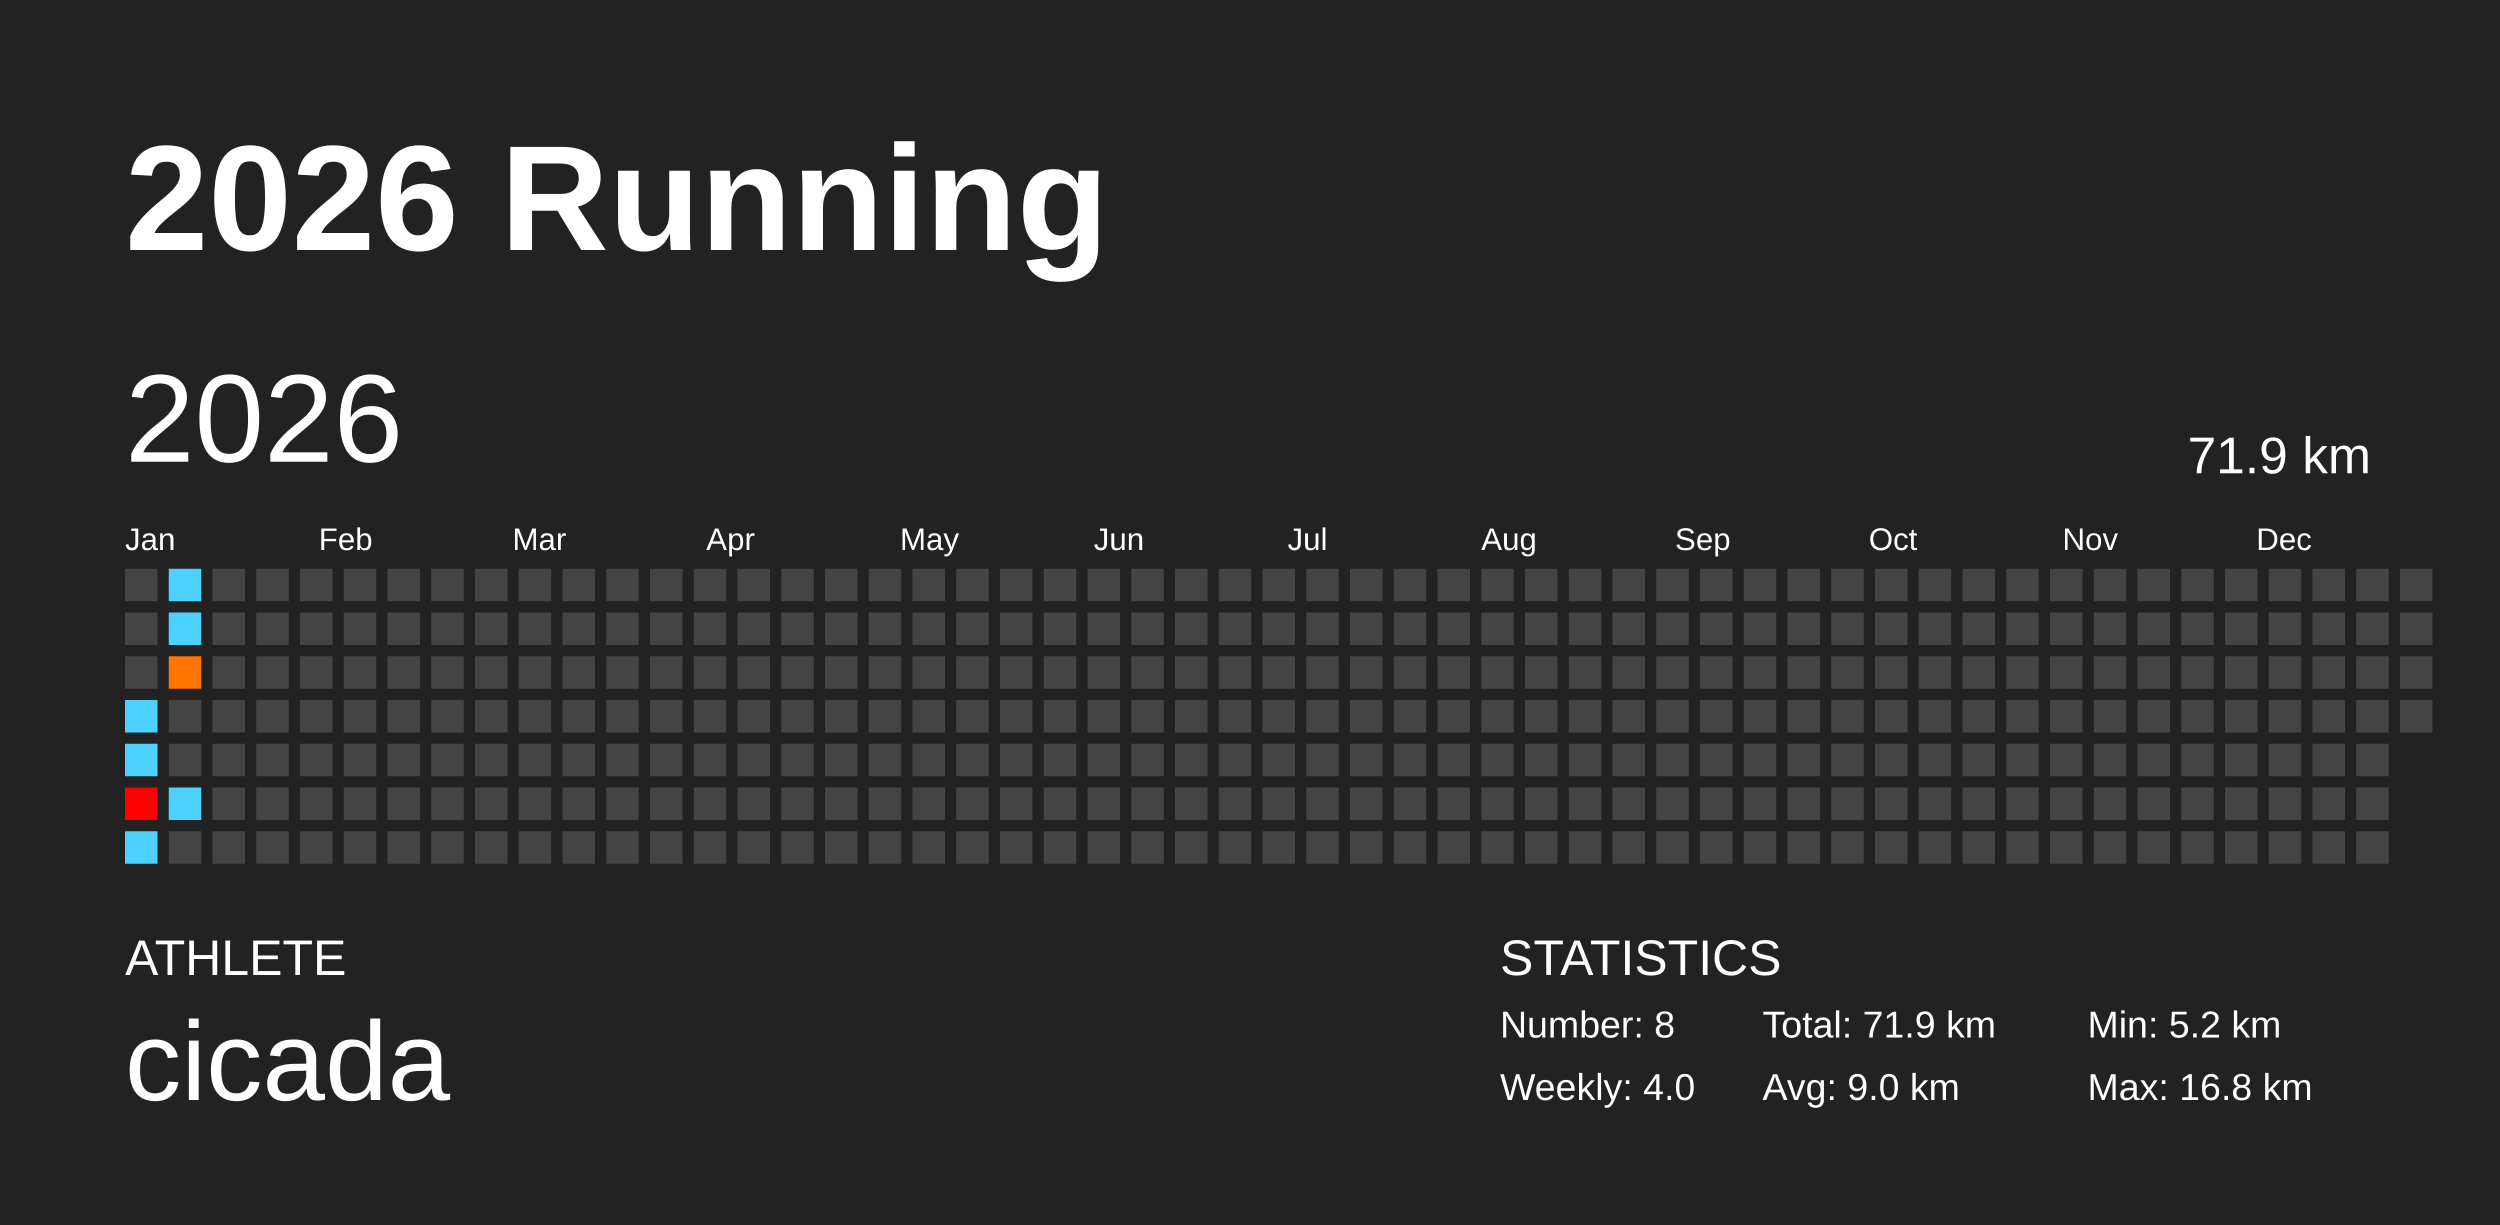
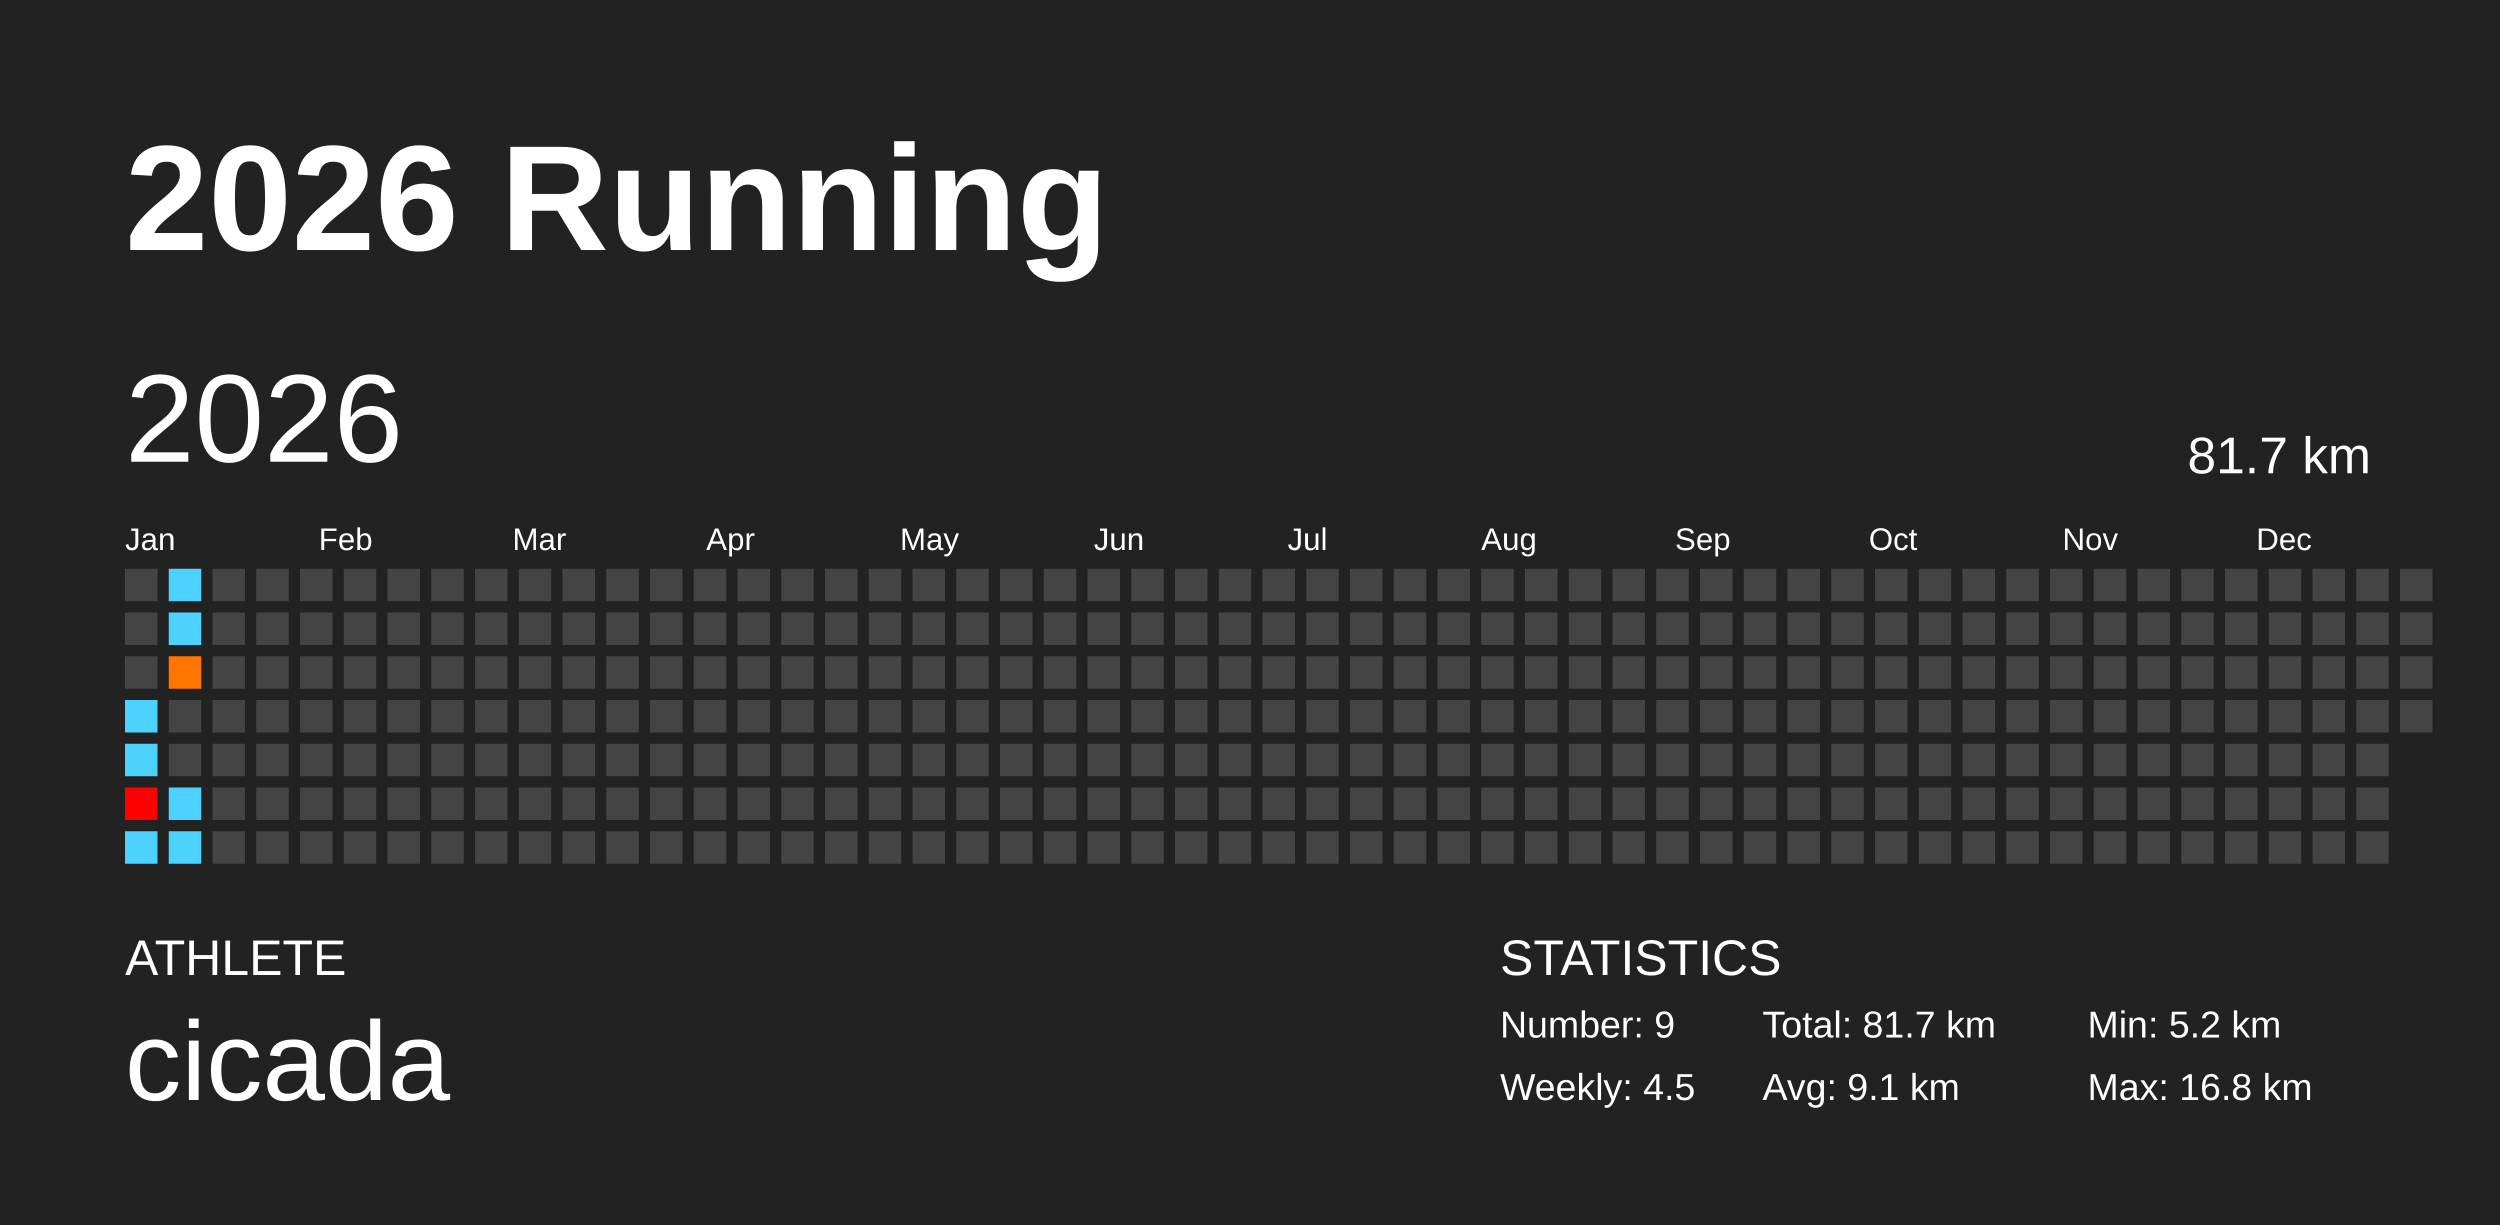
<svg xmlns="http://www.w3.org/2000/svg" baseProfile="full" height="98mm" version="1.1" viewBox="0,0,200,98" width="200mm">
  <defs />
  <rect fill="#222222" height="98" width="200" x="0" y="0" />
  <text fill="#FFFFFF" style="font-size:12px; font-family:Arial; font-weight:bold;" x="10" y="20">2026 Running</text>
  <text fill="#FFFFFF" style="font-size:4px; font-family:Arial" x="10" y="78">ATHLETE</text>
  <text fill="#FFFFFF" style="font-size:9px; font-family:Arial" x="10" y="88">cicada</text>
  <text fill="#FFFFFF" style="font-size:4px; font-family:Arial" x="120" y="78">STATISTICS</text>
-   <text fill="#FFFFFF" style="font-size:3px; font-family:Arial" x="120" y="83">Number: 8</text>
-   <text fill="#FFFFFF" style="font-size:3px; font-family:Arial" x="120" y="88">Weekly: 4.0</text>
-   <text fill="#FFFFFF" style="font-size:3px; font-family:Arial" x="141" y="83">Total: 71.9 km</text>
-   <text fill="#FFFFFF" style="font-size:3px; font-family:Arial" x="141" y="88">Avg: 9.0 km</text>
+   <text fill="#FFFFFF" style="font-size:3px; font-family:Arial" x="120" y="83">Number: 9</text>
+   <text fill="#FFFFFF" style="font-size:3px; font-family:Arial" x="120" y="88">Weekly: 4.5</text>
+   <text fill="#FFFFFF" style="font-size:3px; font-family:Arial" x="141" y="83">Total: 81.7 km</text>
+   <text fill="#FFFFFF" style="font-size:3px; font-family:Arial" x="141" y="88">Avg: 9.1 km</text>
  <text fill="#FFFFFF" style="font-size:3px; font-family:Arial" x="167" y="83">Min: 5.2 km</text>
  <text fill="#FFFFFF" style="font-size:3px; font-family:Arial" x="167" y="88">Max: 16.8 km</text>
  <text dominant-baseline="hanging" fill="#FFFFFF" style="font-size:10.0px; font-family:Arial;" x="10" y="30">2026</text>
-   <text dominant-baseline="hanging" fill="#FFFFFF" style="font-size:4.125px; font-family:Arial;" x="175" y="35">71.9 km</text>
+   <text dominant-baseline="hanging" fill="#FFFFFF" style="font-size:4.125px; font-family:Arial;" x="175" y="35">81.7 km</text>
  <text fill="#FFFFFF" style="font-size:2.5px; font-family:Arial" x="10.0" y="44">Jan</text>
  <text fill="#FFFFFF" style="font-size:2.5px; font-family:Arial" x="25.5" y="44">Feb</text>
  <text fill="#FFFFFF" style="font-size:2.5px; font-family:Arial" x="41.0" y="44">Mar</text>
  <text fill="#FFFFFF" style="font-size:2.5px; font-family:Arial" x="56.5" y="44">Apr</text>
  <text fill="#FFFFFF" style="font-size:2.5px; font-family:Arial" x="72.0" y="44">May</text>
  <text fill="#FFFFFF" style="font-size:2.5px; font-family:Arial" x="87.5" y="44">Jun</text>
  <text fill="#FFFFFF" style="font-size:2.5px; font-family:Arial" x="103.0" y="44">Jul</text>
  <text fill="#FFFFFF" style="font-size:2.5px; font-family:Arial" x="118.5" y="44">Aug</text>
  <text fill="#FFFFFF" style="font-size:2.5px; font-family:Arial" x="134.0" y="44">Sep</text>
  <text fill="#FFFFFF" style="font-size:2.5px; font-family:Arial" x="149.5" y="44">Oct</text>
  <text fill="#FFFFFF" style="font-size:2.5px; font-family:Arial" x="165.0" y="44">Nov</text>
  <text fill="#FFFFFF" style="font-size:2.5px; font-family:Arial" x="180.5" y="44">Dec</text>
  <rect fill="#444444" height="2.6" width="2.6" x="10.0" y="45.5" />
  <rect fill="#444444" height="2.6" width="2.6" x="10.0" y="49.0" />
  <rect fill="#444444" height="2.6" width="2.6" x="10.0" y="52.5" />
  <rect fill="#4dd2ff" height="2.6" width="2.6" x="10.0" y="56.0" />
  <rect fill="#4dd2ff" height="2.6" width="2.6" x="10.0" y="59.5" />
  <rect fill="#ff0000" height="2.6" width="2.6" x="10.0" y="63.0" />
  <rect fill="#4dd2ff" height="2.6" width="2.6" x="10.0" y="66.5" />
  <rect fill="#4dd2ff" height="2.6" width="2.6" x="13.5" y="45.5" />
  <rect fill="#4dd2ff" height="2.6" width="2.6" x="13.5" y="49.0" />
  <rect fill="#ff7500" height="2.6" width="2.6" x="13.5" y="52.5" />
  <rect fill="#444444" height="2.6" width="2.6" x="13.5" y="56.0" />
  <rect fill="#444444" height="2.6" width="2.6" x="13.5" y="59.5" />
  <rect fill="#4dd2ff" height="2.6" width="2.6" x="13.5" y="63.0" />
-   <rect fill="#444444" height="2.6" width="2.6" x="13.5" y="66.5" />
+   <rect fill="#4dd2ff" height="2.6" width="2.6" x="13.5" y="66.5" />
  <rect fill="#444444" height="2.6" width="2.6" x="17.0" y="45.5" />
  <rect fill="#444444" height="2.6" width="2.6" x="17.0" y="49.0" />
  <rect fill="#444444" height="2.6" width="2.6" x="17.0" y="52.5" />
  <rect fill="#444444" height="2.6" width="2.6" x="17.0" y="56.0" />
  <rect fill="#444444" height="2.6" width="2.6" x="17.0" y="59.5" />
  <rect fill="#444444" height="2.6" width="2.6" x="17.0" y="63.0" />
  <rect fill="#444444" height="2.6" width="2.6" x="17.0" y="66.5" />
  <rect fill="#444444" height="2.6" width="2.6" x="20.5" y="45.5" />
  <rect fill="#444444" height="2.6" width="2.6" x="20.5" y="49.0" />
  <rect fill="#444444" height="2.6" width="2.6" x="20.5" y="52.5" />
  <rect fill="#444444" height="2.6" width="2.6" x="20.5" y="56.0" />
  <rect fill="#444444" height="2.6" width="2.6" x="20.5" y="59.5" />
  <rect fill="#444444" height="2.6" width="2.6" x="20.5" y="63.0" />
  <rect fill="#444444" height="2.6" width="2.6" x="20.5" y="66.5" />
  <rect fill="#444444" height="2.6" width="2.6" x="24.0" y="45.5" />
  <rect fill="#444444" height="2.6" width="2.6" x="24.0" y="49.0" />
  <rect fill="#444444" height="2.6" width="2.6" x="24.0" y="52.5" />
  <rect fill="#444444" height="2.6" width="2.6" x="24.0" y="56.0" />
  <rect fill="#444444" height="2.6" width="2.6" x="24.0" y="59.5" />
  <rect fill="#444444" height="2.6" width="2.6" x="24.0" y="63.0" />
  <rect fill="#444444" height="2.6" width="2.6" x="24.0" y="66.5" />
  <rect fill="#444444" height="2.6" width="2.6" x="27.5" y="45.5" />
  <rect fill="#444444" height="2.6" width="2.6" x="27.5" y="49.0" />
  <rect fill="#444444" height="2.6" width="2.6" x="27.5" y="52.5" />
  <rect fill="#444444" height="2.6" width="2.6" x="27.5" y="56.0" />
  <rect fill="#444444" height="2.6" width="2.6" x="27.5" y="59.5" />
  <rect fill="#444444" height="2.6" width="2.6" x="27.5" y="63.0" />
  <rect fill="#444444" height="2.6" width="2.6" x="27.5" y="66.5" />
  <rect fill="#444444" height="2.6" width="2.6" x="31.0" y="45.5" />
  <rect fill="#444444" height="2.6" width="2.6" x="31.0" y="49.0" />
  <rect fill="#444444" height="2.6" width="2.6" x="31.0" y="52.5" />
  <rect fill="#444444" height="2.6" width="2.6" x="31.0" y="56.0" />
  <rect fill="#444444" height="2.6" width="2.6" x="31.0" y="59.5" />
  <rect fill="#444444" height="2.6" width="2.6" x="31.0" y="63.0" />
  <rect fill="#444444" height="2.6" width="2.6" x="31.0" y="66.5" />
  <rect fill="#444444" height="2.6" width="2.6" x="34.5" y="45.5" />
  <rect fill="#444444" height="2.6" width="2.6" x="34.5" y="49.0" />
  <rect fill="#444444" height="2.6" width="2.6" x="34.5" y="52.5" />
  <rect fill="#444444" height="2.6" width="2.6" x="34.5" y="56.0" />
  <rect fill="#444444" height="2.6" width="2.6" x="34.5" y="59.5" />
  <rect fill="#444444" height="2.6" width="2.6" x="34.5" y="63.0" />
  <rect fill="#444444" height="2.6" width="2.6" x="34.5" y="66.5" />
  <rect fill="#444444" height="2.6" width="2.6" x="38.0" y="45.5" />
  <rect fill="#444444" height="2.6" width="2.6" x="38.0" y="49.0" />
  <rect fill="#444444" height="2.6" width="2.6" x="38.0" y="52.5" />
  <rect fill="#444444" height="2.6" width="2.6" x="38.0" y="56.0" />
  <rect fill="#444444" height="2.6" width="2.6" x="38.0" y="59.5" />
  <rect fill="#444444" height="2.6" width="2.6" x="38.0" y="63.0" />
  <rect fill="#444444" height="2.6" width="2.6" x="38.0" y="66.5" />
  <rect fill="#444444" height="2.6" width="2.6" x="41.5" y="45.5" />
  <rect fill="#444444" height="2.6" width="2.6" x="41.5" y="49.0" />
  <rect fill="#444444" height="2.6" width="2.6" x="41.5" y="52.5" />
  <rect fill="#444444" height="2.6" width="2.6" x="41.5" y="56.0" />
  <rect fill="#444444" height="2.6" width="2.6" x="41.5" y="59.5" />
  <rect fill="#444444" height="2.6" width="2.6" x="41.5" y="63.0" />
  <rect fill="#444444" height="2.6" width="2.6" x="41.5" y="66.5" />
  <rect fill="#444444" height="2.6" width="2.6" x="45.0" y="45.5" />
  <rect fill="#444444" height="2.6" width="2.6" x="45.0" y="49.0" />
  <rect fill="#444444" height="2.6" width="2.6" x="45.0" y="52.5" />
  <rect fill="#444444" height="2.6" width="2.6" x="45.0" y="56.0" />
  <rect fill="#444444" height="2.6" width="2.6" x="45.0" y="59.5" />
  <rect fill="#444444" height="2.6" width="2.6" x="45.0" y="63.0" />
  <rect fill="#444444" height="2.6" width="2.6" x="45.0" y="66.5" />
  <rect fill="#444444" height="2.6" width="2.6" x="48.5" y="45.5" />
  <rect fill="#444444" height="2.6" width="2.6" x="48.5" y="49.0" />
  <rect fill="#444444" height="2.6" width="2.6" x="48.5" y="52.5" />
  <rect fill="#444444" height="2.6" width="2.6" x="48.5" y="56.0" />
  <rect fill="#444444" height="2.6" width="2.6" x="48.5" y="59.5" />
  <rect fill="#444444" height="2.6" width="2.6" x="48.5" y="63.0" />
  <rect fill="#444444" height="2.6" width="2.6" x="48.5" y="66.5" />
  <rect fill="#444444" height="2.6" width="2.6" x="52.0" y="45.5" />
  <rect fill="#444444" height="2.6" width="2.6" x="52.0" y="49.0" />
  <rect fill="#444444" height="2.6" width="2.6" x="52.0" y="52.5" />
  <rect fill="#444444" height="2.6" width="2.6" x="52.0" y="56.0" />
  <rect fill="#444444" height="2.6" width="2.6" x="52.0" y="59.5" />
  <rect fill="#444444" height="2.6" width="2.6" x="52.0" y="63.0" />
  <rect fill="#444444" height="2.6" width="2.6" x="52.0" y="66.5" />
  <rect fill="#444444" height="2.6" width="2.6" x="55.5" y="45.5" />
  <rect fill="#444444" height="2.6" width="2.6" x="55.5" y="49.0" />
  <rect fill="#444444" height="2.6" width="2.6" x="55.5" y="52.5" />
  <rect fill="#444444" height="2.6" width="2.6" x="55.5" y="56.0" />
  <rect fill="#444444" height="2.6" width="2.6" x="55.5" y="59.5" />
  <rect fill="#444444" height="2.6" width="2.6" x="55.5" y="63.0" />
  <rect fill="#444444" height="2.6" width="2.6" x="55.5" y="66.5" />
  <rect fill="#444444" height="2.6" width="2.6" x="59.0" y="45.5" />
  <rect fill="#444444" height="2.6" width="2.6" x="59.0" y="49.0" />
  <rect fill="#444444" height="2.6" width="2.6" x="59.0" y="52.5" />
  <rect fill="#444444" height="2.6" width="2.6" x="59.0" y="56.0" />
  <rect fill="#444444" height="2.6" width="2.6" x="59.0" y="59.5" />
  <rect fill="#444444" height="2.6" width="2.6" x="59.0" y="63.0" />
  <rect fill="#444444" height="2.6" width="2.6" x="59.0" y="66.5" />
  <rect fill="#444444" height="2.6" width="2.6" x="62.5" y="45.5" />
  <rect fill="#444444" height="2.6" width="2.6" x="62.5" y="49.0" />
  <rect fill="#444444" height="2.6" width="2.6" x="62.5" y="52.5" />
  <rect fill="#444444" height="2.6" width="2.6" x="62.5" y="56.0" />
  <rect fill="#444444" height="2.6" width="2.6" x="62.5" y="59.5" />
  <rect fill="#444444" height="2.6" width="2.6" x="62.5" y="63.0" />
  <rect fill="#444444" height="2.6" width="2.6" x="62.5" y="66.5" />
  <rect fill="#444444" height="2.6" width="2.6" x="66.0" y="45.5" />
  <rect fill="#444444" height="2.6" width="2.6" x="66.0" y="49.0" />
  <rect fill="#444444" height="2.6" width="2.6" x="66.0" y="52.5" />
  <rect fill="#444444" height="2.6" width="2.6" x="66.0" y="56.0" />
  <rect fill="#444444" height="2.6" width="2.6" x="66.0" y="59.5" />
  <rect fill="#444444" height="2.6" width="2.6" x="66.0" y="63.0" />
  <rect fill="#444444" height="2.6" width="2.6" x="66.0" y="66.5" />
  <rect fill="#444444" height="2.6" width="2.6" x="69.5" y="45.5" />
  <rect fill="#444444" height="2.6" width="2.6" x="69.5" y="49.0" />
  <rect fill="#444444" height="2.6" width="2.6" x="69.5" y="52.5" />
  <rect fill="#444444" height="2.6" width="2.6" x="69.5" y="56.0" />
  <rect fill="#444444" height="2.6" width="2.6" x="69.5" y="59.5" />
  <rect fill="#444444" height="2.6" width="2.6" x="69.5" y="63.0" />
  <rect fill="#444444" height="2.6" width="2.6" x="69.5" y="66.5" />
  <rect fill="#444444" height="2.6" width="2.6" x="73.0" y="45.5" />
  <rect fill="#444444" height="2.6" width="2.6" x="73.0" y="49.0" />
  <rect fill="#444444" height="2.6" width="2.6" x="73.0" y="52.5" />
  <rect fill="#444444" height="2.6" width="2.6" x="73.0" y="56.0" />
  <rect fill="#444444" height="2.6" width="2.6" x="73.0" y="59.5" />
  <rect fill="#444444" height="2.6" width="2.6" x="73.0" y="63.0" />
  <rect fill="#444444" height="2.6" width="2.6" x="73.0" y="66.5" />
  <rect fill="#444444" height="2.6" width="2.6" x="76.5" y="45.5" />
  <rect fill="#444444" height="2.6" width="2.6" x="76.5" y="49.0" />
  <rect fill="#444444" height="2.6" width="2.6" x="76.5" y="52.5" />
  <rect fill="#444444" height="2.6" width="2.6" x="76.5" y="56.0" />
  <rect fill="#444444" height="2.6" width="2.6" x="76.5" y="59.5" />
  <rect fill="#444444" height="2.6" width="2.6" x="76.5" y="63.0" />
  <rect fill="#444444" height="2.6" width="2.6" x="76.5" y="66.5" />
  <rect fill="#444444" height="2.6" width="2.6" x="80.0" y="45.5" />
  <rect fill="#444444" height="2.6" width="2.6" x="80.0" y="49.0" />
  <rect fill="#444444" height="2.6" width="2.6" x="80.0" y="52.5" />
  <rect fill="#444444" height="2.6" width="2.6" x="80.0" y="56.0" />
  <rect fill="#444444" height="2.6" width="2.6" x="80.0" y="59.5" />
  <rect fill="#444444" height="2.6" width="2.6" x="80.0" y="63.0" />
  <rect fill="#444444" height="2.6" width="2.6" x="80.0" y="66.5" />
  <rect fill="#444444" height="2.6" width="2.6" x="83.5" y="45.5" />
  <rect fill="#444444" height="2.6" width="2.6" x="83.5" y="49.0" />
  <rect fill="#444444" height="2.6" width="2.6" x="83.5" y="52.5" />
  <rect fill="#444444" height="2.6" width="2.6" x="83.5" y="56.0" />
  <rect fill="#444444" height="2.6" width="2.6" x="83.5" y="59.5" />
  <rect fill="#444444" height="2.6" width="2.6" x="83.5" y="63.0" />
  <rect fill="#444444" height="2.6" width="2.6" x="83.5" y="66.5" />
  <rect fill="#444444" height="2.6" width="2.6" x="87.0" y="45.5" />
  <rect fill="#444444" height="2.6" width="2.6" x="87.0" y="49.0" />
  <rect fill="#444444" height="2.6" width="2.6" x="87.0" y="52.5" />
  <rect fill="#444444" height="2.6" width="2.6" x="87.0" y="56.0" />
  <rect fill="#444444" height="2.6" width="2.6" x="87.0" y="59.5" />
  <rect fill="#444444" height="2.6" width="2.6" x="87.0" y="63.0" />
  <rect fill="#444444" height="2.6" width="2.6" x="87.0" y="66.5" />
  <rect fill="#444444" height="2.6" width="2.6" x="90.5" y="45.5" />
  <rect fill="#444444" height="2.6" width="2.6" x="90.5" y="49.0" />
  <rect fill="#444444" height="2.6" width="2.6" x="90.5" y="52.5" />
  <rect fill="#444444" height="2.6" width="2.6" x="90.5" y="56.0" />
  <rect fill="#444444" height="2.6" width="2.6" x="90.5" y="59.5" />
  <rect fill="#444444" height="2.6" width="2.6" x="90.5" y="63.0" />
  <rect fill="#444444" height="2.6" width="2.6" x="90.5" y="66.5" />
  <rect fill="#444444" height="2.6" width="2.6" x="94.0" y="45.5" />
  <rect fill="#444444" height="2.6" width="2.6" x="94.0" y="49.0" />
  <rect fill="#444444" height="2.6" width="2.6" x="94.0" y="52.5" />
  <rect fill="#444444" height="2.6" width="2.6" x="94.0" y="56.0" />
  <rect fill="#444444" height="2.6" width="2.6" x="94.0" y="59.5" />
  <rect fill="#444444" height="2.6" width="2.6" x="94.0" y="63.0" />
  <rect fill="#444444" height="2.6" width="2.6" x="94.0" y="66.5" />
  <rect fill="#444444" height="2.6" width="2.6" x="97.5" y="45.5" />
  <rect fill="#444444" height="2.6" width="2.6" x="97.5" y="49.0" />
  <rect fill="#444444" height="2.6" width="2.6" x="97.5" y="52.5" />
  <rect fill="#444444" height="2.6" width="2.6" x="97.5" y="56.0" />
  <rect fill="#444444" height="2.6" width="2.6" x="97.5" y="59.5" />
  <rect fill="#444444" height="2.6" width="2.6" x="97.5" y="63.0" />
  <rect fill="#444444" height="2.6" width="2.6" x="97.5" y="66.5" />
  <rect fill="#444444" height="2.6" width="2.6" x="101.0" y="45.5" />
  <rect fill="#444444" height="2.6" width="2.6" x="101.0" y="49.0" />
  <rect fill="#444444" height="2.6" width="2.6" x="101.0" y="52.5" />
  <rect fill="#444444" height="2.6" width="2.6" x="101.0" y="56.0" />
  <rect fill="#444444" height="2.6" width="2.6" x="101.0" y="59.5" />
  <rect fill="#444444" height="2.6" width="2.6" x="101.0" y="63.0" />
  <rect fill="#444444" height="2.6" width="2.6" x="101.0" y="66.5" />
  <rect fill="#444444" height="2.6" width="2.6" x="104.5" y="45.5" />
  <rect fill="#444444" height="2.6" width="2.6" x="104.5" y="49.0" />
  <rect fill="#444444" height="2.6" width="2.6" x="104.5" y="52.5" />
  <rect fill="#444444" height="2.6" width="2.6" x="104.5" y="56.0" />
  <rect fill="#444444" height="2.6" width="2.6" x="104.5" y="59.5" />
  <rect fill="#444444" height="2.6" width="2.6" x="104.5" y="63.0" />
  <rect fill="#444444" height="2.6" width="2.6" x="104.5" y="66.5" />
  <rect fill="#444444" height="2.6" width="2.6" x="108.0" y="45.5" />
  <rect fill="#444444" height="2.6" width="2.6" x="108.0" y="49.0" />
  <rect fill="#444444" height="2.6" width="2.6" x="108.0" y="52.5" />
  <rect fill="#444444" height="2.6" width="2.6" x="108.0" y="56.0" />
  <rect fill="#444444" height="2.6" width="2.6" x="108.0" y="59.5" />
  <rect fill="#444444" height="2.6" width="2.6" x="108.0" y="63.0" />
  <rect fill="#444444" height="2.6" width="2.6" x="108.0" y="66.5" />
  <rect fill="#444444" height="2.6" width="2.6" x="111.5" y="45.5" />
  <rect fill="#444444" height="2.6" width="2.6" x="111.5" y="49.0" />
  <rect fill="#444444" height="2.6" width="2.6" x="111.5" y="52.5" />
  <rect fill="#444444" height="2.6" width="2.6" x="111.5" y="56.0" />
  <rect fill="#444444" height="2.6" width="2.6" x="111.5" y="59.5" />
  <rect fill="#444444" height="2.6" width="2.6" x="111.5" y="63.0" />
  <rect fill="#444444" height="2.6" width="2.6" x="111.5" y="66.5" />
  <rect fill="#444444" height="2.6" width="2.6" x="115.0" y="45.5" />
  <rect fill="#444444" height="2.6" width="2.6" x="115.0" y="49.0" />
  <rect fill="#444444" height="2.6" width="2.6" x="115.0" y="52.5" />
  <rect fill="#444444" height="2.6" width="2.6" x="115.0" y="56.0" />
  <rect fill="#444444" height="2.6" width="2.6" x="115.0" y="59.5" />
  <rect fill="#444444" height="2.6" width="2.6" x="115.0" y="63.0" />
  <rect fill="#444444" height="2.6" width="2.6" x="115.0" y="66.5" />
  <rect fill="#444444" height="2.6" width="2.6" x="118.5" y="45.5" />
  <rect fill="#444444" height="2.6" width="2.6" x="118.5" y="49.0" />
  <rect fill="#444444" height="2.6" width="2.6" x="118.5" y="52.5" />
  <rect fill="#444444" height="2.6" width="2.6" x="118.5" y="56.0" />
  <rect fill="#444444" height="2.6" width="2.6" x="118.5" y="59.5" />
  <rect fill="#444444" height="2.6" width="2.6" x="118.5" y="63.0" />
  <rect fill="#444444" height="2.6" width="2.6" x="118.5" y="66.5" />
  <rect fill="#444444" height="2.6" width="2.6" x="122.0" y="45.5" />
  <rect fill="#444444" height="2.6" width="2.6" x="122.0" y="49.0" />
  <rect fill="#444444" height="2.6" width="2.6" x="122.0" y="52.5" />
  <rect fill="#444444" height="2.6" width="2.6" x="122.0" y="56.0" />
  <rect fill="#444444" height="2.6" width="2.6" x="122.0" y="59.5" />
  <rect fill="#444444" height="2.6" width="2.6" x="122.0" y="63.0" />
  <rect fill="#444444" height="2.6" width="2.6" x="122.0" y="66.5" />
  <rect fill="#444444" height="2.6" width="2.6" x="125.5" y="45.5" />
  <rect fill="#444444" height="2.6" width="2.6" x="125.5" y="49.0" />
  <rect fill="#444444" height="2.6" width="2.6" x="125.5" y="52.5" />
  <rect fill="#444444" height="2.6" width="2.6" x="125.5" y="56.0" />
  <rect fill="#444444" height="2.6" width="2.6" x="125.5" y="59.5" />
  <rect fill="#444444" height="2.6" width="2.6" x="125.5" y="63.0" />
  <rect fill="#444444" height="2.6" width="2.6" x="125.5" y="66.5" />
  <rect fill="#444444" height="2.6" width="2.6" x="129.0" y="45.5" />
  <rect fill="#444444" height="2.6" width="2.6" x="129.0" y="49.0" />
  <rect fill="#444444" height="2.6" width="2.6" x="129.0" y="52.5" />
  <rect fill="#444444" height="2.6" width="2.6" x="129.0" y="56.0" />
  <rect fill="#444444" height="2.6" width="2.6" x="129.0" y="59.5" />
  <rect fill="#444444" height="2.6" width="2.6" x="129.0" y="63.0" />
  <rect fill="#444444" height="2.6" width="2.6" x="129.0" y="66.5" />
  <rect fill="#444444" height="2.6" width="2.6" x="132.5" y="45.5" />
  <rect fill="#444444" height="2.6" width="2.6" x="132.5" y="49.0" />
  <rect fill="#444444" height="2.6" width="2.6" x="132.5" y="52.5" />
  <rect fill="#444444" height="2.6" width="2.6" x="132.5" y="56.0" />
  <rect fill="#444444" height="2.6" width="2.6" x="132.5" y="59.5" />
  <rect fill="#444444" height="2.6" width="2.6" x="132.5" y="63.0" />
  <rect fill="#444444" height="2.6" width="2.6" x="132.5" y="66.5" />
  <rect fill="#444444" height="2.6" width="2.6" x="136.0" y="45.5" />
  <rect fill="#444444" height="2.6" width="2.6" x="136.0" y="49.0" />
  <rect fill="#444444" height="2.6" width="2.6" x="136.0" y="52.5" />
  <rect fill="#444444" height="2.6" width="2.6" x="136.0" y="56.0" />
  <rect fill="#444444" height="2.6" width="2.6" x="136.0" y="59.5" />
  <rect fill="#444444" height="2.6" width="2.6" x="136.0" y="63.0" />
  <rect fill="#444444" height="2.6" width="2.6" x="136.0" y="66.5" />
  <rect fill="#444444" height="2.6" width="2.6" x="139.5" y="45.5" />
  <rect fill="#444444" height="2.6" width="2.6" x="139.5" y="49.0" />
  <rect fill="#444444" height="2.6" width="2.6" x="139.5" y="52.5" />
  <rect fill="#444444" height="2.6" width="2.6" x="139.5" y="56.0" />
  <rect fill="#444444" height="2.6" width="2.6" x="139.5" y="59.5" />
  <rect fill="#444444" height="2.6" width="2.6" x="139.5" y="63.0" />
  <rect fill="#444444" height="2.6" width="2.6" x="139.5" y="66.5" />
  <rect fill="#444444" height="2.6" width="2.6" x="143.0" y="45.5" />
  <rect fill="#444444" height="2.6" width="2.6" x="143.0" y="49.0" />
  <rect fill="#444444" height="2.6" width="2.6" x="143.0" y="52.5" />
  <rect fill="#444444" height="2.6" width="2.6" x="143.0" y="56.0" />
  <rect fill="#444444" height="2.6" width="2.6" x="143.0" y="59.5" />
  <rect fill="#444444" height="2.6" width="2.6" x="143.0" y="63.0" />
  <rect fill="#444444" height="2.6" width="2.6" x="143.0" y="66.5" />
  <rect fill="#444444" height="2.6" width="2.6" x="146.5" y="45.5" />
  <rect fill="#444444" height="2.6" width="2.6" x="146.5" y="49.0" />
  <rect fill="#444444" height="2.6" width="2.6" x="146.5" y="52.5" />
  <rect fill="#444444" height="2.6" width="2.6" x="146.5" y="56.0" />
  <rect fill="#444444" height="2.6" width="2.6" x="146.5" y="59.5" />
  <rect fill="#444444" height="2.6" width="2.6" x="146.5" y="63.0" />
  <rect fill="#444444" height="2.6" width="2.6" x="146.5" y="66.5" />
  <rect fill="#444444" height="2.6" width="2.6" x="150.0" y="45.5" />
  <rect fill="#444444" height="2.6" width="2.6" x="150.0" y="49.0" />
  <rect fill="#444444" height="2.6" width="2.6" x="150.0" y="52.5" />
  <rect fill="#444444" height="2.6" width="2.6" x="150.0" y="56.0" />
  <rect fill="#444444" height="2.6" width="2.6" x="150.0" y="59.5" />
  <rect fill="#444444" height="2.6" width="2.6" x="150.0" y="63.0" />
  <rect fill="#444444" height="2.6" width="2.6" x="150.0" y="66.5" />
  <rect fill="#444444" height="2.6" width="2.6" x="153.5" y="45.5" />
  <rect fill="#444444" height="2.6" width="2.6" x="153.5" y="49.0" />
  <rect fill="#444444" height="2.6" width="2.6" x="153.5" y="52.5" />
  <rect fill="#444444" height="2.6" width="2.6" x="153.5" y="56.0" />
  <rect fill="#444444" height="2.6" width="2.6" x="153.5" y="59.5" />
  <rect fill="#444444" height="2.6" width="2.6" x="153.5" y="63.0" />
  <rect fill="#444444" height="2.6" width="2.6" x="153.5" y="66.5" />
  <rect fill="#444444" height="2.6" width="2.6" x="157.0" y="45.5" />
  <rect fill="#444444" height="2.6" width="2.6" x="157.0" y="49.0" />
  <rect fill="#444444" height="2.6" width="2.6" x="157.0" y="52.5" />
  <rect fill="#444444" height="2.6" width="2.6" x="157.0" y="56.0" />
  <rect fill="#444444" height="2.6" width="2.6" x="157.0" y="59.5" />
  <rect fill="#444444" height="2.6" width="2.6" x="157.0" y="63.0" />
  <rect fill="#444444" height="2.6" width="2.6" x="157.0" y="66.5" />
  <rect fill="#444444" height="2.6" width="2.6" x="160.5" y="45.5" />
  <rect fill="#444444" height="2.6" width="2.6" x="160.5" y="49.0" />
  <rect fill="#444444" height="2.6" width="2.6" x="160.5" y="52.5" />
  <rect fill="#444444" height="2.6" width="2.6" x="160.5" y="56.0" />
  <rect fill="#444444" height="2.6" width="2.6" x="160.5" y="59.5" />
  <rect fill="#444444" height="2.6" width="2.6" x="160.5" y="63.0" />
  <rect fill="#444444" height="2.6" width="2.6" x="160.5" y="66.5" />
  <rect fill="#444444" height="2.6" width="2.6" x="164.0" y="45.5" />
  <rect fill="#444444" height="2.6" width="2.6" x="164.0" y="49.0" />
  <rect fill="#444444" height="2.6" width="2.6" x="164.0" y="52.5" />
  <rect fill="#444444" height="2.6" width="2.6" x="164.0" y="56.0" />
  <rect fill="#444444" height="2.6" width="2.6" x="164.0" y="59.5" />
  <rect fill="#444444" height="2.6" width="2.6" x="164.0" y="63.0" />
  <rect fill="#444444" height="2.6" width="2.6" x="164.0" y="66.5" />
  <rect fill="#444444" height="2.6" width="2.6" x="167.5" y="45.5" />
  <rect fill="#444444" height="2.6" width="2.6" x="167.5" y="49.0" />
  <rect fill="#444444" height="2.6" width="2.6" x="167.5" y="52.5" />
  <rect fill="#444444" height="2.6" width="2.6" x="167.5" y="56.0" />
  <rect fill="#444444" height="2.6" width="2.6" x="167.5" y="59.5" />
  <rect fill="#444444" height="2.6" width="2.6" x="167.5" y="63.0" />
  <rect fill="#444444" height="2.6" width="2.6" x="167.5" y="66.5" />
  <rect fill="#444444" height="2.6" width="2.6" x="171.0" y="45.5" />
  <rect fill="#444444" height="2.6" width="2.6" x="171.0" y="49.0" />
  <rect fill="#444444" height="2.6" width="2.6" x="171.0" y="52.5" />
  <rect fill="#444444" height="2.6" width="2.6" x="171.0" y="56.0" />
  <rect fill="#444444" height="2.6" width="2.6" x="171.0" y="59.5" />
  <rect fill="#444444" height="2.6" width="2.6" x="171.0" y="63.0" />
  <rect fill="#444444" height="2.6" width="2.6" x="171.0" y="66.5" />
  <rect fill="#444444" height="2.6" width="2.6" x="174.5" y="45.5" />
  <rect fill="#444444" height="2.6" width="2.6" x="174.5" y="49.0" />
  <rect fill="#444444" height="2.6" width="2.6" x="174.5" y="52.5" />
  <rect fill="#444444" height="2.6" width="2.6" x="174.5" y="56.0" />
  <rect fill="#444444" height="2.6" width="2.6" x="174.5" y="59.5" />
  <rect fill="#444444" height="2.6" width="2.6" x="174.5" y="63.0" />
  <rect fill="#444444" height="2.6" width="2.6" x="174.5" y="66.5" />
  <rect fill="#444444" height="2.6" width="2.6" x="178.0" y="45.5" />
  <rect fill="#444444" height="2.6" width="2.6" x="178.0" y="49.0" />
  <rect fill="#444444" height="2.6" width="2.6" x="178.0" y="52.5" />
  <rect fill="#444444" height="2.6" width="2.6" x="178.0" y="56.0" />
  <rect fill="#444444" height="2.6" width="2.6" x="178.0" y="59.5" />
  <rect fill="#444444" height="2.6" width="2.6" x="178.0" y="63.0" />
  <rect fill="#444444" height="2.6" width="2.6" x="178.0" y="66.5" />
  <rect fill="#444444" height="2.6" width="2.6" x="181.5" y="45.5" />
  <rect fill="#444444" height="2.6" width="2.6" x="181.5" y="49.0" />
  <rect fill="#444444" height="2.6" width="2.6" x="181.5" y="52.5" />
  <rect fill="#444444" height="2.6" width="2.6" x="181.5" y="56.0" />
  <rect fill="#444444" height="2.6" width="2.6" x="181.5" y="59.5" />
  <rect fill="#444444" height="2.6" width="2.6" x="181.5" y="63.0" />
  <rect fill="#444444" height="2.6" width="2.6" x="181.5" y="66.5" />
  <rect fill="#444444" height="2.6" width="2.6" x="185.0" y="45.5" />
  <rect fill="#444444" height="2.6" width="2.6" x="185.0" y="49.0" />
  <rect fill="#444444" height="2.6" width="2.6" x="185.0" y="52.5" />
  <rect fill="#444444" height="2.6" width="2.6" x="185.0" y="56.0" />
  <rect fill="#444444" height="2.6" width="2.6" x="185.0" y="59.5" />
  <rect fill="#444444" height="2.6" width="2.6" x="185.0" y="63.0" />
  <rect fill="#444444" height="2.6" width="2.6" x="185.0" y="66.5" />
  <rect fill="#444444" height="2.6" width="2.6" x="188.5" y="45.5" />
  <rect fill="#444444" height="2.6" width="2.6" x="188.5" y="49.0" />
  <rect fill="#444444" height="2.6" width="2.6" x="188.5" y="52.5" />
  <rect fill="#444444" height="2.6" width="2.6" x="188.5" y="56.0" />
  <rect fill="#444444" height="2.6" width="2.6" x="188.5" y="59.5" />
  <rect fill="#444444" height="2.6" width="2.6" x="188.5" y="63.0" />
  <rect fill="#444444" height="2.6" width="2.6" x="188.5" y="66.5" />
  <rect fill="#444444" height="2.6" width="2.6" x="192.0" y="45.5" />
  <rect fill="#444444" height="2.6" width="2.6" x="192.0" y="49.0" />
  <rect fill="#444444" height="2.6" width="2.6" x="192.0" y="52.5" />
  <rect fill="#444444" height="2.6" width="2.6" x="192.0" y="56.0" />
</svg>
